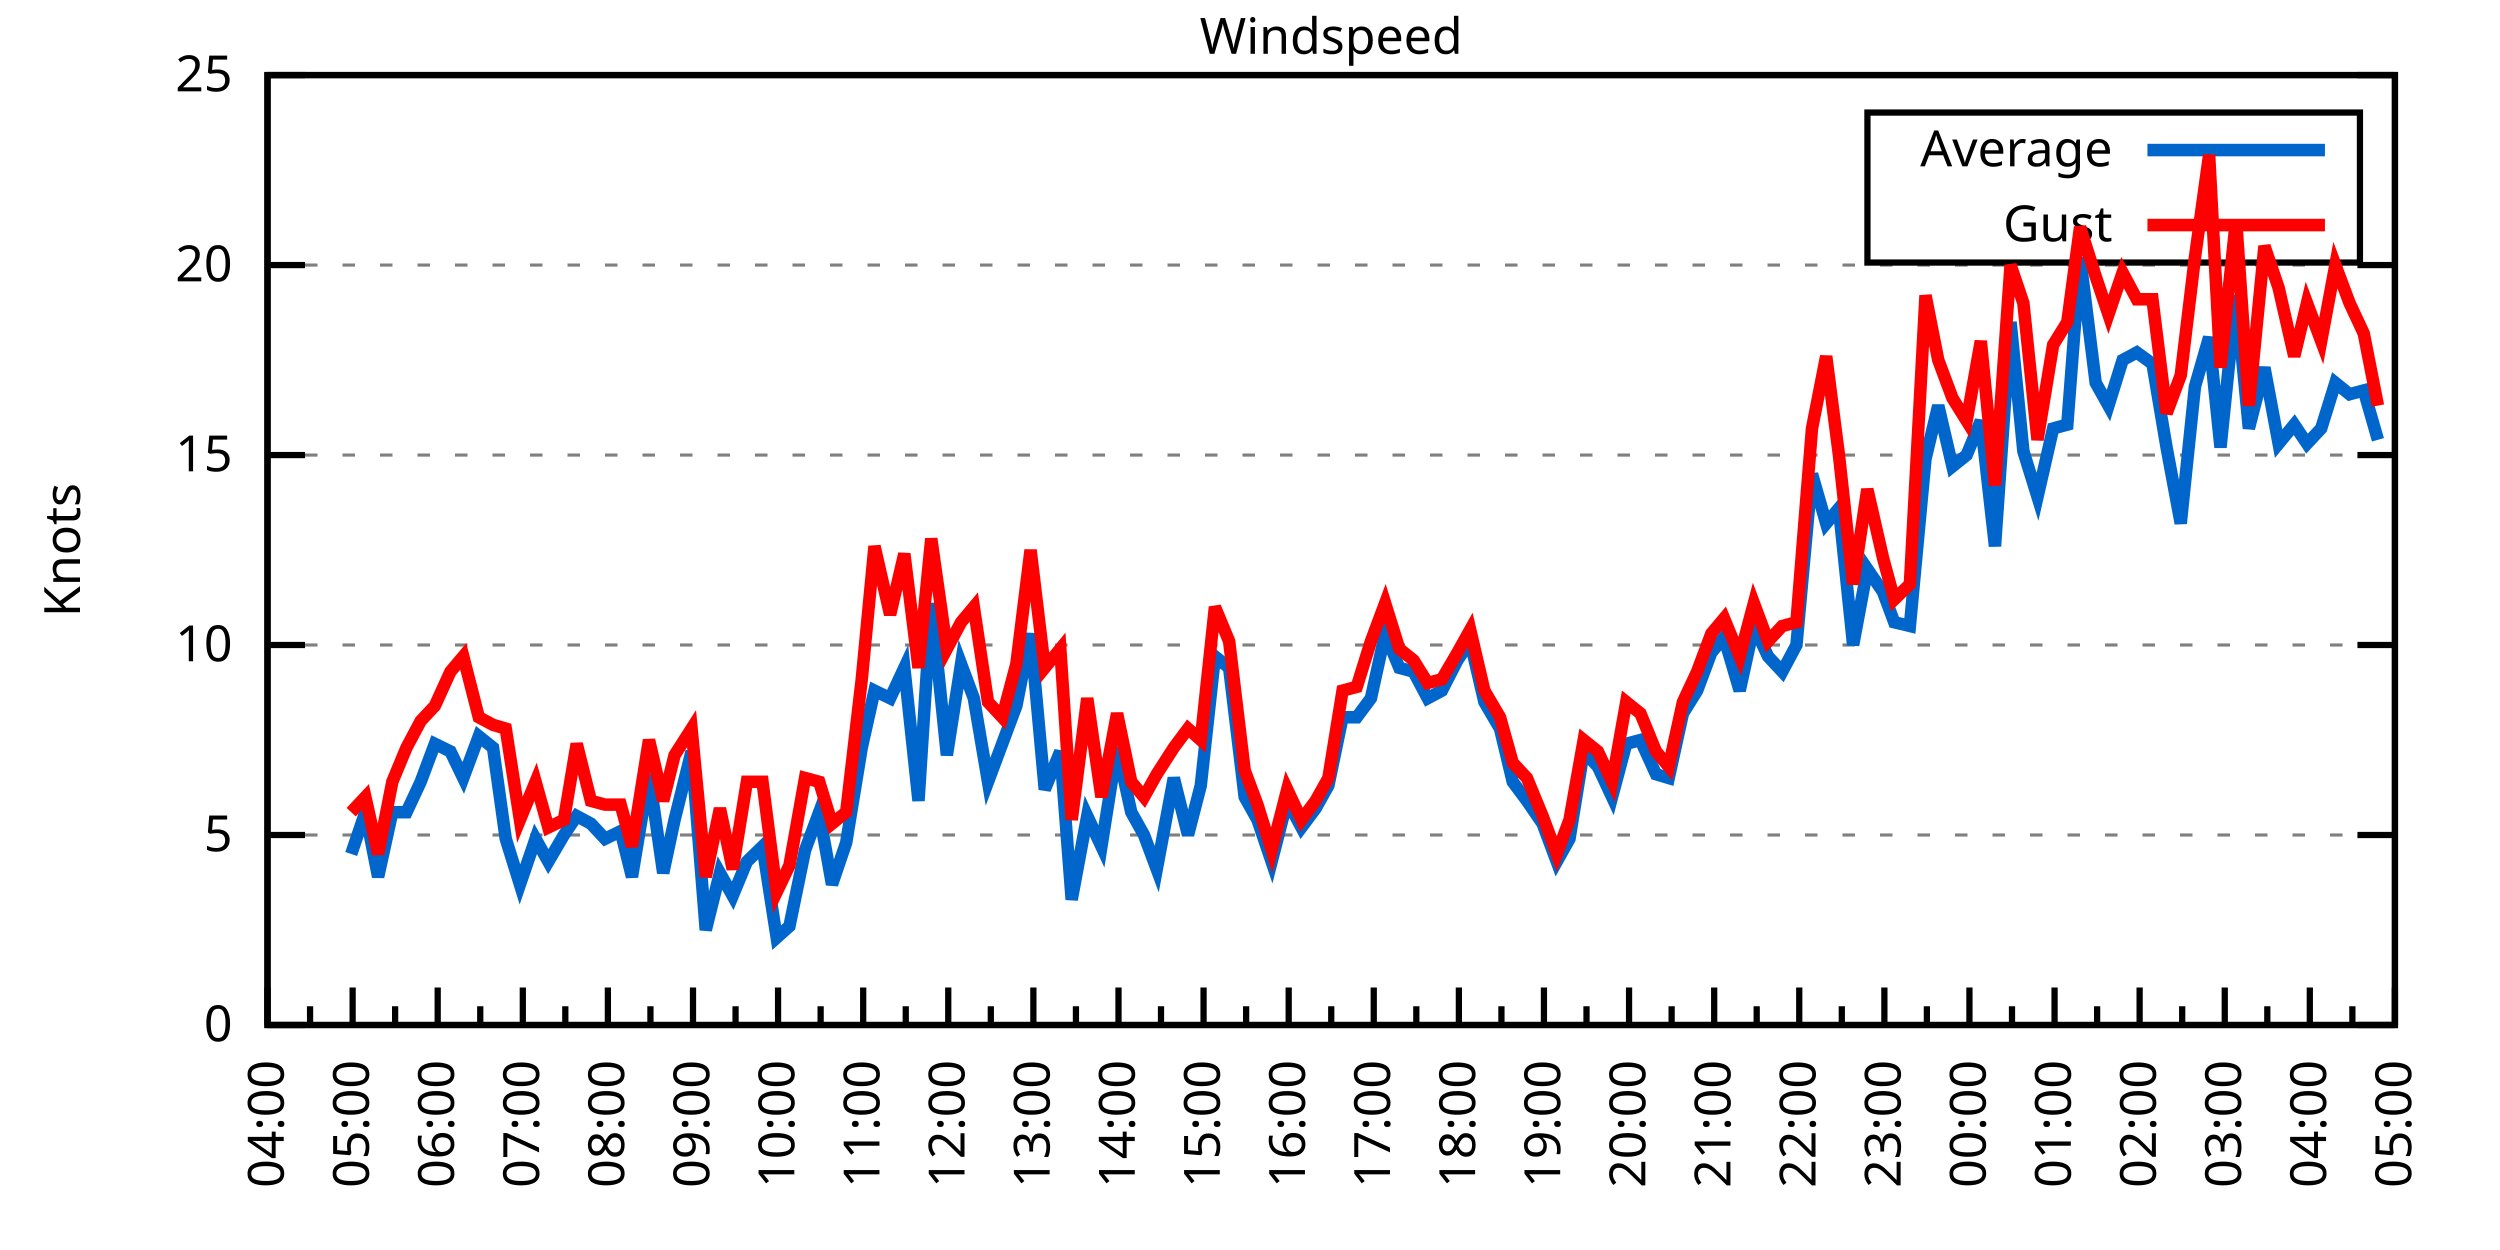
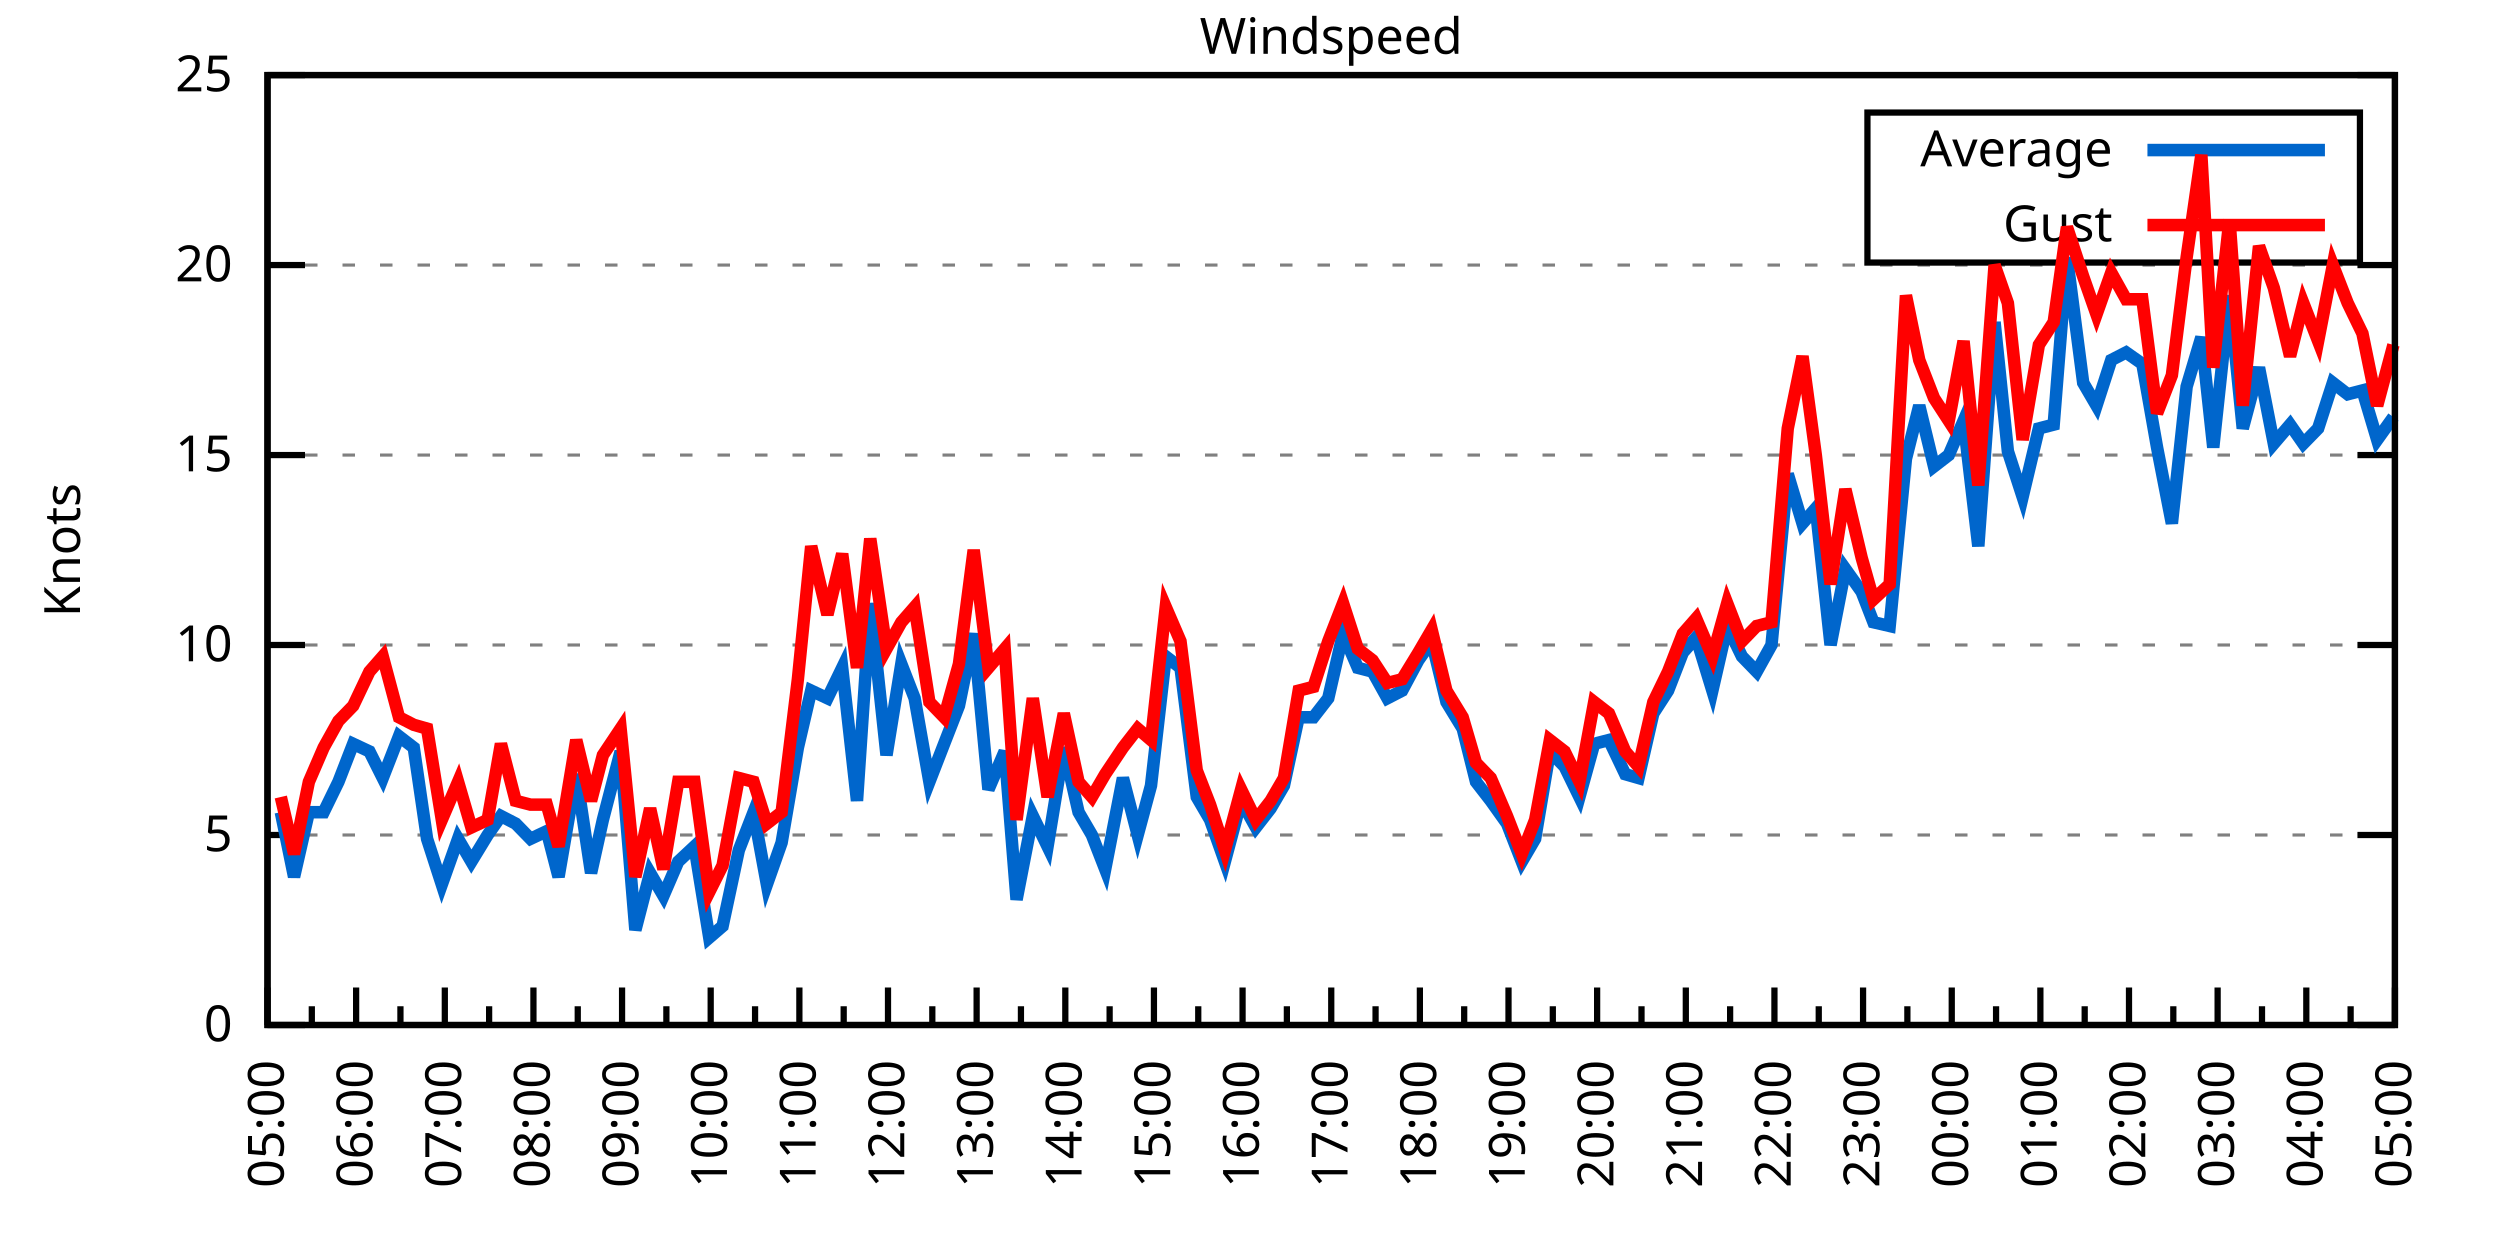
<svg xmlns="http://www.w3.org/2000/svg" xmlns:xlink="http://www.w3.org/1999/xlink" width="400" height="200" viewBox="0 0 400 200">
  <g id="gnuplot_canvas">
    <rect x="0" y="0" width="400" height="200" fill="none" />
    <defs>
      <circle id="gpDot" r="0.5" stroke-width="0.5" stroke="currentColor" />
      <path id="gpPt0" stroke-width="0.333" stroke="currentColor" d="M-1,0 h2 M0,-1 v2" />
      <path id="gpPt1" stroke-width="0.333" stroke="currentColor" d="M-1,-1 L1,1 M1,-1 L-1,1" />
      <path id="gpPt2" stroke-width="0.333" stroke="currentColor" d="M-1,0 L1,0 M0,-1 L0,1 M-1,-1 L1,1 M-1,1 L1,-1" />
      <rect id="gpPt3" stroke-width="0.333" stroke="currentColor" x="-1" y="-1" width="2" height="2" />
      <rect id="gpPt4" stroke-width="0.333" stroke="currentColor" fill="currentColor" x="-1" y="-1" width="2" height="2" />
      <circle id="gpPt5" stroke-width="0.333" stroke="currentColor" cx="0" cy="0" r="1" />
      <use xlink:href="#gpPt5" id="gpPt6" fill="currentColor" stroke="none" />
      <path id="gpPt7" stroke-width="0.333" stroke="currentColor" d="M0,-1.33 L-1.33,0.67 L1.33,0.67 z" />
      <use xlink:href="#gpPt7" id="gpPt8" fill="currentColor" stroke="none" />
      <use xlink:href="#gpPt7" id="gpPt9" stroke="currentColor" transform="rotate(180)" />
      <use xlink:href="#gpPt9" id="gpPt10" fill="currentColor" stroke="none" />
      <use xlink:href="#gpPt3" id="gpPt11" stroke="currentColor" transform="rotate(45)" />
      <use xlink:href="#gpPt11" id="gpPt12" fill="currentColor" stroke="none" />
      <path id="gpPt13" stroke-width="0.333" stroke="currentColor" d="M0,1.330 L1.265,0.411 L0.782,-1.067 L-0.782,-1.076 L-1.265,0.411 z" />
      <use xlink:href="#gpPt13" id="gpPt14" fill="currentColor" stroke="none" />
      <filter id="textbox" filterUnits="objectBoundingBox" x="0" y="0" height="1" width="1">
        <feFlood flood-color="white" flood-opacity="1" result="bgnd" />
        <feComposite in="SourceGraphic" in2="bgnd" operator="atop" />
      </filter>
      <filter id="greybox" filterUnits="objectBoundingBox" x="0" y="0" height="1" width="1">
        <feFlood flood-color="lightgrey" flood-opacity="1" result="grey" />
        <feComposite in="SourceGraphic" in2="grey" operator="atop" />
      </filter>
    </defs>
    <g fill="none" color="white" stroke="currentColor" stroke-width="1.00" stroke-linecap="butt" stroke-linejoin="miter">
</g>
    <g fill="none" color="black" stroke="currentColor" stroke-width="1.00" stroke-linecap="butt" stroke-linejoin="miter">
      <g stroke="none" shape-rendering="crispEdges">
        <polygon fill="rgb(255, 255, 255)" points="42.80,164.00 383.18,164.00 383.18,12.02 42.80,12.02 " />
      </g>
    </g>
    <g fill="none" color="black" stroke="currentColor" stroke-width="1.00" stroke-linecap="butt" stroke-linejoin="miter">
</g>
    <g fill="none" color="black" stroke="black" stroke-width="0.50" stroke-linecap="butt" stroke-linejoin="miter">
</g>
    <g fill="none" color="gray" stroke="currentColor" stroke-width="0.50" stroke-linecap="butt" stroke-linejoin="miter">
      <path stroke="gray" stroke-dasharray="2,4" class="gridline" d="M42.80,164.00 L383.19,164.00  " />
    </g>
    <g fill="none" color="gray" stroke="gray" stroke-width="1.00" stroke-linecap="butt" stroke-linejoin="miter">
</g>
    <g fill="none" color="black" stroke="currentColor" stroke-width="1.00" stroke-linecap="butt" stroke-linejoin="miter">
      <path stroke="black" d="M42.80,164.00 L48.80,164.00 M383.19,164.00 L377.19,164.00  " />
      <g transform="translate(37.20,166.60)" stroke="none" fill="black" font-family="Sans" font-size="8.00" text-anchor="end">
        <text>
          <tspan font-family="Sans"> 0</tspan>
        </text>
      </g>
    </g>
    <g fill="none" color="black" stroke="currentColor" stroke-width="1.00" stroke-linecap="butt" stroke-linejoin="miter">
</g>
    <g fill="none" color="black" stroke="black" stroke-width="0.50" stroke-linecap="butt" stroke-linejoin="miter">
</g>
    <g fill="none" color="gray" stroke="currentColor" stroke-width="0.50" stroke-linecap="butt" stroke-linejoin="miter">
      <path stroke="gray" stroke-dasharray="2,4" class="gridline" d="M42.80,133.60 L383.19,133.60  " />
    </g>
    <g fill="none" color="gray" stroke="gray" stroke-width="1.00" stroke-linecap="butt" stroke-linejoin="miter">
</g>
    <g fill="none" color="black" stroke="currentColor" stroke-width="1.00" stroke-linecap="butt" stroke-linejoin="miter">
      <path stroke="black" d="M42.80,133.60 L48.80,133.60 M383.19,133.60 L377.19,133.60  " />
      <g transform="translate(37.20,136.20)" stroke="none" fill="black" font-family="Sans" font-size="8.00" text-anchor="end">
        <text>
          <tspan font-family="Sans"> 5</tspan>
        </text>
      </g>
    </g>
    <g fill="none" color="black" stroke="currentColor" stroke-width="1.00" stroke-linecap="butt" stroke-linejoin="miter">
</g>
    <g fill="none" color="black" stroke="black" stroke-width="0.50" stroke-linecap="butt" stroke-linejoin="miter">
</g>
    <g fill="none" color="gray" stroke="currentColor" stroke-width="0.50" stroke-linecap="butt" stroke-linejoin="miter">
      <path stroke="gray" stroke-dasharray="2,4" class="gridline" d="M42.80,103.20 L383.19,103.20  " />
    </g>
    <g fill="none" color="gray" stroke="gray" stroke-width="1.00" stroke-linecap="butt" stroke-linejoin="miter">
</g>
    <g fill="none" color="black" stroke="currentColor" stroke-width="1.00" stroke-linecap="butt" stroke-linejoin="miter">
      <path stroke="black" d="M42.80,103.20 L48.80,103.20 M383.19,103.20 L377.19,103.20  " />
      <g transform="translate(37.20,105.80)" stroke="none" fill="black" font-family="Sans" font-size="8.00" text-anchor="end">
        <text>
          <tspan font-family="Sans"> 10</tspan>
        </text>
      </g>
    </g>
    <g fill="none" color="black" stroke="currentColor" stroke-width="1.00" stroke-linecap="butt" stroke-linejoin="miter">
</g>
    <g fill="none" color="black" stroke="black" stroke-width="0.50" stroke-linecap="butt" stroke-linejoin="miter">
</g>
    <g fill="none" color="gray" stroke="currentColor" stroke-width="0.50" stroke-linecap="butt" stroke-linejoin="miter">
      <path stroke="gray" stroke-dasharray="2,4" class="gridline" d="M42.80,72.81 L383.19,72.81  " />
    </g>
    <g fill="none" color="gray" stroke="gray" stroke-width="1.00" stroke-linecap="butt" stroke-linejoin="miter">
</g>
    <g fill="none" color="black" stroke="currentColor" stroke-width="1.00" stroke-linecap="butt" stroke-linejoin="miter">
      <path stroke="black" d="M42.80,72.81 L48.80,72.81 M383.19,72.81 L377.19,72.81  " />
      <g transform="translate(37.20,75.41)" stroke="none" fill="black" font-family="Sans" font-size="8.00" text-anchor="end">
        <text>
          <tspan font-family="Sans"> 15</tspan>
        </text>
      </g>
    </g>
    <g fill="none" color="black" stroke="currentColor" stroke-width="1.00" stroke-linecap="butt" stroke-linejoin="miter">
</g>
    <g fill="none" color="black" stroke="black" stroke-width="0.50" stroke-linecap="butt" stroke-linejoin="miter">
</g>
    <g fill="none" color="gray" stroke="currentColor" stroke-width="0.50" stroke-linecap="butt" stroke-linejoin="miter">
      <path stroke="gray" stroke-dasharray="2,4" class="gridline" d="M42.80,42.41 L383.19,42.41  " />
    </g>
    <g fill="none" color="gray" stroke="gray" stroke-width="1.00" stroke-linecap="butt" stroke-linejoin="miter">
</g>
    <g fill="none" color="black" stroke="currentColor" stroke-width="1.00" stroke-linecap="butt" stroke-linejoin="miter">
      <path stroke="black" d="M42.80,42.41 L48.80,42.41 M383.19,42.41 L377.19,42.41  " />
      <g transform="translate(37.20,45.01)" stroke="none" fill="black" font-family="Sans" font-size="8.00" text-anchor="end">
        <text>
          <tspan font-family="Sans"> 20</tspan>
        </text>
      </g>
    </g>
    <g fill="none" color="black" stroke="currentColor" stroke-width="1.00" stroke-linecap="butt" stroke-linejoin="miter">
</g>
    <g fill="none" color="black" stroke="black" stroke-width="0.50" stroke-linecap="butt" stroke-linejoin="miter">
</g>
    <g fill="none" color="gray" stroke="currentColor" stroke-width="0.50" stroke-linecap="butt" stroke-linejoin="miter">
      <path stroke="gray" stroke-dasharray="2,4" class="gridline" d="M42.80,12.01 L383.19,12.01  " />
    </g>
    <g fill="none" color="gray" stroke="gray" stroke-width="1.00" stroke-linecap="butt" stroke-linejoin="miter">
</g>
    <g fill="none" color="black" stroke="currentColor" stroke-width="1.00" stroke-linecap="butt" stroke-linejoin="miter">
      <path stroke="black" d="M42.80,12.01 L48.80,12.01 M383.19,12.01 L377.19,12.01  " />
      <g transform="translate(37.20,14.61)" stroke="none" fill="black" font-family="Sans" font-size="8.00" text-anchor="end">
        <text>
          <tspan font-family="Sans"> 25</tspan>
        </text>
      </g>
    </g>
    <g fill="none" color="black" stroke="currentColor" stroke-width="1.00" stroke-linecap="butt" stroke-linejoin="miter">
      <path stroke="black" d="M42.80,164.00 L42.80,158.00  " />
      <g transform="translate(45.40,169.60) rotate(270)" stroke="none" fill="black" font-family="Sans" font-size="8.00" text-anchor="end">
        <text>
+           <tspan font-family="Sans">05:00</tspan>
+         </text>
+       </g>
+     </g>
+     <g fill="none" color="black" stroke="currentColor" stroke-width="1.00" stroke-linecap="butt" stroke-linejoin="miter">
+       <path stroke="black" d="M49.89,164.00 L49.89,161.00 M56.98,164.00 L56.98,158.00  " />
+       <g transform="translate(59.58,169.60) rotate(270)" stroke="none" fill="black" font-family="Sans" font-size="8.00" text-anchor="end">
+         <text>
+           <tspan font-family="Sans">06:00</tspan>
+         </text>
+       </g>
+     </g>
+     <g fill="none" color="black" stroke="currentColor" stroke-width="1.00" stroke-linecap="butt" stroke-linejoin="miter">
+       <path stroke="black" d="M64.07,164.00 L64.07,161.00 M71.17,164.00 L71.17,158.00  " />
+       <g transform="translate(73.77,169.60) rotate(270)" stroke="none" fill="black" font-family="Sans" font-size="8.00" text-anchor="end">
+         <text>
+           <tspan font-family="Sans">07:00</tspan>
+         </text>
+       </g>
+     </g>
+     <g fill="none" color="black" stroke="currentColor" stroke-width="1.00" stroke-linecap="butt" stroke-linejoin="miter">
+       <path stroke="black" d="M78.26,164.00 L78.26,161.00 M85.35,164.00 L85.35,158.00  " />
+       <g transform="translate(87.95,169.60) rotate(270)" stroke="none" fill="black" font-family="Sans" font-size="8.00" text-anchor="end">
+         <text>
+           <tspan font-family="Sans">08:00</tspan>
+         </text>
+       </g>
+     </g>
+     <g fill="none" color="black" stroke="currentColor" stroke-width="1.00" stroke-linecap="butt" stroke-linejoin="miter">
+       <path stroke="black" d="M92.44,164.00 L92.44,161.00 M99.53,164.00 L99.53,158.00  " />
+       <g transform="translate(102.13,169.60) rotate(270)" stroke="none" fill="black" font-family="Sans" font-size="8.00" text-anchor="end">
+         <text>
+           <tspan font-family="Sans">09:00</tspan>
+         </text>
+       </g>
+     </g>
+     <g fill="none" color="black" stroke="currentColor" stroke-width="1.00" stroke-linecap="butt" stroke-linejoin="miter">
+       <path stroke="black" d="M106.62,164.00 L106.62,161.00 M113.71,164.00 L113.71,158.00  " />
+       <g transform="translate(116.31,169.60) rotate(270)" stroke="none" fill="black" font-family="Sans" font-size="8.00" text-anchor="end">
+         <text>
+           <tspan font-family="Sans">10:00</tspan>
+         </text>
+       </g>
+     </g>
+     <g fill="none" color="black" stroke="currentColor" stroke-width="1.00" stroke-linecap="butt" stroke-linejoin="miter">
+       <path stroke="black" d="M120.81,164.00 L120.81,161.00 M127.90,164.00 L127.90,158.00  " />
+       <g transform="translate(130.50,169.60) rotate(270)" stroke="none" fill="black" font-family="Sans" font-size="8.00" text-anchor="end">
+         <text>
+           <tspan font-family="Sans">11:00</tspan>
+         </text>
+       </g>
+     </g>
+     <g fill="none" color="black" stroke="currentColor" stroke-width="1.00" stroke-linecap="butt" stroke-linejoin="miter">
+       <path stroke="black" d="M134.99,164.00 L134.99,161.00 M142.08,164.00 L142.08,158.00  " />
+       <g transform="translate(144.68,169.60) rotate(270)" stroke="none" fill="black" font-family="Sans" font-size="8.00" text-anchor="end">
+         <text>
+           <tspan font-family="Sans">12:00</tspan>
+         </text>
+       </g>
+     </g>
+     <g fill="none" color="black" stroke="currentColor" stroke-width="1.00" stroke-linecap="butt" stroke-linejoin="miter">
+       <path stroke="black" d="M149.17,164.00 L149.17,161.00 M156.26,164.00 L156.26,158.00  " />
+       <g transform="translate(158.86,169.60) rotate(270)" stroke="none" fill="black" font-family="Sans" font-size="8.00" text-anchor="end">
+         <text>
+           <tspan font-family="Sans">13:00</tspan>
+         </text>
+       </g>
+     </g>
+     <g fill="none" color="black" stroke="currentColor" stroke-width="1.00" stroke-linecap="butt" stroke-linejoin="miter">
+       <path stroke="black" d="M163.35,164.00 L163.35,161.00 M170.45,164.00 L170.45,158.00  " />
+       <g transform="translate(173.05,169.60) rotate(270)" stroke="none" fill="black" font-family="Sans" font-size="8.00" text-anchor="end">
+         <text>
+           <tspan font-family="Sans">14:00</tspan>
+         </text>
+       </g>
+     </g>
+     <g fill="none" color="black" stroke="currentColor" stroke-width="1.00" stroke-linecap="butt" stroke-linejoin="miter">
+       <path stroke="black" d="M177.54,164.00 L177.54,161.00 M184.63,164.00 L184.63,158.00  " />
+       <g transform="translate(187.23,169.60) rotate(270)" stroke="none" fill="black" font-family="Sans" font-size="8.00" text-anchor="end">
+         <text>
+           <tspan font-family="Sans">15:00</tspan>
+         </text>
+       </g>
+     </g>
+     <g fill="none" color="black" stroke="currentColor" stroke-width="1.00" stroke-linecap="butt" stroke-linejoin="miter">
+       <path stroke="black" d="M191.72,164.00 L191.72,161.00 M198.81,164.00 L198.81,158.00  " />
+       <g transform="translate(201.41,169.60) rotate(270)" stroke="none" fill="black" font-family="Sans" font-size="8.00" text-anchor="end">
+         <text>
+           <tspan font-family="Sans">16:00</tspan>
+         </text>
+       </g>
+     </g>
+     <g fill="none" color="black" stroke="currentColor" stroke-width="1.00" stroke-linecap="butt" stroke-linejoin="miter">
+       <path stroke="black" d="M205.90,164.00 L205.90,161.00 M213.00,164.00 L213.00,158.00  " />
+       <g transform="translate(215.60,169.60) rotate(270)" stroke="none" fill="black" font-family="Sans" font-size="8.00" text-anchor="end">
+         <text>
+           <tspan font-family="Sans">17:00</tspan>
+         </text>
+       </g>
+     </g>
+     <g fill="none" color="black" stroke="currentColor" stroke-width="1.00" stroke-linecap="butt" stroke-linejoin="miter">
+       <path stroke="black" d="M220.09,164.00 L220.09,161.00 M227.18,164.00 L227.18,158.00  " />
+       <g transform="translate(229.78,169.60) rotate(270)" stroke="none" fill="black" font-family="Sans" font-size="8.00" text-anchor="end">
+         <text>
+           <tspan font-family="Sans">18:00</tspan>
+         </text>
+       </g>
+     </g>
+     <g fill="none" color="black" stroke="currentColor" stroke-width="1.00" stroke-linecap="butt" stroke-linejoin="miter">
+       <path stroke="black" d="M234.27,164.00 L234.27,161.00 M241.36,164.00 L241.36,158.00  " />
+       <g transform="translate(243.96,169.60) rotate(270)" stroke="none" fill="black" font-family="Sans" font-size="8.00" text-anchor="end">
+         <text>
+           <tspan font-family="Sans">19:00</tspan>
+         </text>
+       </g>
+     </g>
+     <g fill="none" color="black" stroke="currentColor" stroke-width="1.00" stroke-linecap="butt" stroke-linejoin="miter">
+       <path stroke="black" d="M248.45,164.00 L248.45,161.00 M255.54,164.00 L255.54,158.00  " />
+       <g transform="translate(258.14,169.60) rotate(270)" stroke="none" fill="black" font-family="Sans" font-size="8.00" text-anchor="end">
+         <text>
+           <tspan font-family="Sans">20:00</tspan>
+         </text>
+       </g>
+     </g>
+     <g fill="none" color="black" stroke="currentColor" stroke-width="1.00" stroke-linecap="butt" stroke-linejoin="miter">
+       <path stroke="black" d="M262.64,164.00 L262.64,161.00 M269.73,164.00 L269.73,158.00  " />
+       <g transform="translate(272.33,169.60) rotate(270)" stroke="none" fill="black" font-family="Sans" font-size="8.00" text-anchor="end">
+         <text>
+           <tspan font-family="Sans">21:00</tspan>
+         </text>
+       </g>
+     </g>
+     <g fill="none" color="black" stroke="currentColor" stroke-width="1.00" stroke-linecap="butt" stroke-linejoin="miter">
+       <path stroke="black" d="M276.82,164.00 L276.82,161.00 M283.91,164.00 L283.91,158.00  " />
+       <g transform="translate(286.51,169.60) rotate(270)" stroke="none" fill="black" font-family="Sans" font-size="8.00" text-anchor="end">
+         <text>
+           <tspan font-family="Sans">22:00</tspan>
+         </text>
+       </g>
+     </g>
+     <g fill="none" color="black" stroke="currentColor" stroke-width="1.00" stroke-linecap="butt" stroke-linejoin="miter">
+       <path stroke="black" d="M291.00,164.00 L291.00,161.00 M298.09,164.00 L298.09,158.00  " />
+       <g transform="translate(300.69,169.60) rotate(270)" stroke="none" fill="black" font-family="Sans" font-size="8.00" text-anchor="end">
+         <text>
+           <tspan font-family="Sans">23:00</tspan>
+         </text>
+       </g>
+     </g>
+     <g fill="none" color="black" stroke="currentColor" stroke-width="1.00" stroke-linecap="butt" stroke-linejoin="miter">
+       <path stroke="black" d="M305.18,164.00 L305.18,161.00 M312.28,164.00 L312.28,158.00  " />
+       <g transform="translate(314.88,169.60) rotate(270)" stroke="none" fill="black" font-family="Sans" font-size="8.00" text-anchor="end">
+         <text>
+           <tspan font-family="Sans">00:00</tspan>
+         </text>
+       </g>
+     </g>
+     <g fill="none" color="black" stroke="currentColor" stroke-width="1.00" stroke-linecap="butt" stroke-linejoin="miter">
+       <path stroke="black" d="M319.37,164.00 L319.37,161.00 M326.46,164.00 L326.46,158.00  " />
+       <g transform="translate(329.06,169.60) rotate(270)" stroke="none" fill="black" font-family="Sans" font-size="8.00" text-anchor="end">
+         <text>
+           <tspan font-family="Sans">01:00</tspan>
+         </text>
+       </g>
+     </g>
+     <g fill="none" color="black" stroke="currentColor" stroke-width="1.00" stroke-linecap="butt" stroke-linejoin="miter">
+       <path stroke="black" d="M333.55,164.00 L333.55,161.00 M340.64,164.00 L340.64,158.00  " />
+       <g transform="translate(343.24,169.60) rotate(270)" stroke="none" fill="black" font-family="Sans" font-size="8.00" text-anchor="end">
+         <text>
+           <tspan font-family="Sans">02:00</tspan>
+         </text>
+       </g>
+     </g>
+     <g fill="none" color="black" stroke="currentColor" stroke-width="1.00" stroke-linecap="butt" stroke-linejoin="miter">
+       <path stroke="black" d="M347.73,164.00 L347.73,161.00 M354.82,164.00 L354.82,158.00  " />
+       <g transform="translate(357.42,169.60) rotate(270)" stroke="none" fill="black" font-family="Sans" font-size="8.00" text-anchor="end">
+         <text>
+           <tspan font-family="Sans">03:00</tspan>
+         </text>
+       </g>
+     </g>
+     <g fill="none" color="black" stroke="currentColor" stroke-width="1.00" stroke-linecap="butt" stroke-linejoin="miter">
+       <path stroke="black" d="M361.92,164.00 L361.92,161.00 M369.01,164.00 L369.01,158.00  " />
+       <g transform="translate(371.61,169.60) rotate(270)" stroke="none" fill="black" font-family="Sans" font-size="8.00" text-anchor="end">
+         <text>
          <tspan font-family="Sans">04:00</tspan>
        </text>
      </g>
    </g>
    <g fill="none" color="black" stroke="currentColor" stroke-width="1.00" stroke-linecap="butt" stroke-linejoin="miter">
-       <path stroke="black" d="M49.61,164.00 L49.61,161.00 M56.42,164.00 L56.42,158.00  " />
-       <g transform="translate(59.02,169.60) rotate(270)" stroke="none" fill="black" font-family="Sans" font-size="8.00" text-anchor="end">
-         <text>
-           <tspan font-family="Sans">05:00</tspan>
-         </text>
-       </g>
-     </g>
-     <g fill="none" color="black" stroke="currentColor" stroke-width="1.00" stroke-linecap="butt" stroke-linejoin="miter">
-       <path stroke="black" d="M63.22,164.00 L63.22,161.00 M70.03,164.00 L70.03,158.00  " />
-       <g transform="translate(72.63,169.60) rotate(270)" stroke="none" fill="black" font-family="Sans" font-size="8.00" text-anchor="end">
-         <text>
-           <tspan font-family="Sans">06:00</tspan>
-         </text>
-       </g>
-     </g>
-     <g fill="none" color="black" stroke="currentColor" stroke-width="1.00" stroke-linecap="butt" stroke-linejoin="miter">
-       <path stroke="black" d="M76.84,164.00 L76.84,161.00 M83.65,164.00 L83.65,158.00  " />
-       <g transform="translate(86.25,169.60) rotate(270)" stroke="none" fill="black" font-family="Sans" font-size="8.00" text-anchor="end">
-         <text>
-           <tspan font-family="Sans">07:00</tspan>
-         </text>
-       </g>
-     </g>
-     <g fill="none" color="black" stroke="currentColor" stroke-width="1.00" stroke-linecap="butt" stroke-linejoin="miter">
-       <path stroke="black" d="M90.45,164.00 L90.45,161.00 M97.26,164.00 L97.26,158.00  " />
-       <g transform="translate(99.86,169.60) rotate(270)" stroke="none" fill="black" font-family="Sans" font-size="8.00" text-anchor="end">
-         <text>
-           <tspan font-family="Sans">08:00</tspan>
-         </text>
-       </g>
-     </g>
-     <g fill="none" color="black" stroke="currentColor" stroke-width="1.00" stroke-linecap="butt" stroke-linejoin="miter">
-       <path stroke="black" d="M104.07,164.00 L104.07,161.00 M110.88,164.00 L110.88,158.00  " />
-       <g transform="translate(113.48,169.60) rotate(270)" stroke="none" fill="black" font-family="Sans" font-size="8.00" text-anchor="end">
-         <text>
-           <tspan font-family="Sans">09:00</tspan>
-         </text>
-       </g>
-     </g>
-     <g fill="none" color="black" stroke="currentColor" stroke-width="1.00" stroke-linecap="butt" stroke-linejoin="miter">
-       <path stroke="black" d="M117.69,164.00 L117.69,161.00 M124.49,164.00 L124.49,158.00  " />
-       <g transform="translate(127.09,169.60) rotate(270)" stroke="none" fill="black" font-family="Sans" font-size="8.00" text-anchor="end">
-         <text>
-           <tspan font-family="Sans">10:00</tspan>
-         </text>
-       </g>
-     </g>
-     <g fill="none" color="black" stroke="currentColor" stroke-width="1.00" stroke-linecap="butt" stroke-linejoin="miter">
-       <path stroke="black" d="M131.30,164.00 L131.30,161.00 M138.11,164.00 L138.11,158.00  " />
-       <g transform="translate(140.71,169.60) rotate(270)" stroke="none" fill="black" font-family="Sans" font-size="8.00" text-anchor="end">
-         <text>
-           <tspan font-family="Sans">11:00</tspan>
-         </text>
-       </g>
-     </g>
-     <g fill="none" color="black" stroke="currentColor" stroke-width="1.00" stroke-linecap="butt" stroke-linejoin="miter">
-       <path stroke="black" d="M144.92,164.00 L144.92,161.00 M151.72,164.00 L151.72,158.00  " />
-       <g transform="translate(154.32,169.60) rotate(270)" stroke="none" fill="black" font-family="Sans" font-size="8.00" text-anchor="end">
-         <text>
-           <tspan font-family="Sans">12:00</tspan>
-         </text>
-       </g>
-     </g>
-     <g fill="none" color="black" stroke="currentColor" stroke-width="1.00" stroke-linecap="butt" stroke-linejoin="miter">
-       <path stroke="black" d="M158.53,164.00 L158.53,161.00 M165.34,164.00 L165.34,158.00  " />
-       <g transform="translate(167.94,169.60) rotate(270)" stroke="none" fill="black" font-family="Sans" font-size="8.00" text-anchor="end">
-         <text>
-           <tspan font-family="Sans">13:00</tspan>
-         </text>
-       </g>
-     </g>
-     <g fill="none" color="black" stroke="currentColor" stroke-width="1.00" stroke-linecap="butt" stroke-linejoin="miter">
-       <path stroke="black" d="M172.15,164.00 L172.15,161.00 M178.96,164.00 L178.96,158.00  " />
-       <g transform="translate(181.56,169.60) rotate(270)" stroke="none" fill="black" font-family="Sans" font-size="8.00" text-anchor="end">
-         <text>
-           <tspan font-family="Sans">14:00</tspan>
-         </text>
-       </g>
-     </g>
-     <g fill="none" color="black" stroke="currentColor" stroke-width="1.00" stroke-linecap="butt" stroke-linejoin="miter">
-       <path stroke="black" d="M185.76,164.00 L185.76,161.00 M192.57,164.00 L192.57,158.00  " />
-       <g transform="translate(195.17,169.60) rotate(270)" stroke="none" fill="black" font-family="Sans" font-size="8.00" text-anchor="end">
-         <text>
-           <tspan font-family="Sans">15:00</tspan>
-         </text>
-       </g>
-     </g>
-     <g fill="none" color="black" stroke="currentColor" stroke-width="1.00" stroke-linecap="butt" stroke-linejoin="miter">
-       <path stroke="black" d="M199.38,164.00 L199.38,161.00 M206.19,164.00 L206.19,158.00  " />
-       <g transform="translate(208.79,169.60) rotate(270)" stroke="none" fill="black" font-family="Sans" font-size="8.00" text-anchor="end">
-         <text>
-           <tspan font-family="Sans">16:00</tspan>
-         </text>
-       </g>
-     </g>
-     <g fill="none" color="black" stroke="currentColor" stroke-width="1.00" stroke-linecap="butt" stroke-linejoin="miter">
-       <path stroke="black" d="M213.00,164.00 L213.00,161.00 M219.80,164.00 L219.80,158.00  " />
-       <g transform="translate(222.40,169.60) rotate(270)" stroke="none" fill="black" font-family="Sans" font-size="8.00" text-anchor="end">
-         <text>
-           <tspan font-family="Sans">17:00</tspan>
-         </text>
-       </g>
-     </g>
-     <g fill="none" color="black" stroke="currentColor" stroke-width="1.00" stroke-linecap="butt" stroke-linejoin="miter">
-       <path stroke="black" d="M226.61,164.00 L226.61,161.00 M233.42,164.00 L233.42,158.00  " />
-       <g transform="translate(236.02,169.60) rotate(270)" stroke="none" fill="black" font-family="Sans" font-size="8.00" text-anchor="end">
-         <text>
-           <tspan font-family="Sans">18:00</tspan>
-         </text>
-       </g>
-     </g>
-     <g fill="none" color="black" stroke="currentColor" stroke-width="1.00" stroke-linecap="butt" stroke-linejoin="miter">
-       <path stroke="black" d="M240.23,164.00 L240.23,161.00 M247.03,164.00 L247.03,158.00  " />
-       <g transform="translate(249.63,169.60) rotate(270)" stroke="none" fill="black" font-family="Sans" font-size="8.00" text-anchor="end">
-         <text>
-           <tspan font-family="Sans">19:00</tspan>
-         </text>
-       </g>
-     </g>
-     <g fill="none" color="black" stroke="currentColor" stroke-width="1.00" stroke-linecap="butt" stroke-linejoin="miter">
-       <path stroke="black" d="M253.84,164.00 L253.84,161.00 M260.65,164.00 L260.65,158.00  " />
-       <g transform="translate(263.25,169.60) rotate(270)" stroke="none" fill="black" font-family="Sans" font-size="8.00" text-anchor="end">
-         <text>
-           <tspan font-family="Sans">20:00</tspan>
-         </text>
-       </g>
-     </g>
-     <g fill="none" color="black" stroke="currentColor" stroke-width="1.00" stroke-linecap="butt" stroke-linejoin="miter">
-       <path stroke="black" d="M267.46,164.00 L267.46,161.00 M274.27,164.00 L274.27,158.00  " />
-       <g transform="translate(276.87,169.60) rotate(270)" stroke="none" fill="black" font-family="Sans" font-size="8.00" text-anchor="end">
-         <text>
-           <tspan font-family="Sans">21:00</tspan>
-         </text>
-       </g>
-     </g>
-     <g fill="none" color="black" stroke="currentColor" stroke-width="1.00" stroke-linecap="butt" stroke-linejoin="miter">
-       <path stroke="black" d="M281.07,164.00 L281.07,161.00 M287.88,164.00 L287.88,158.00  " />
-       <g transform="translate(290.48,169.60) rotate(270)" stroke="none" fill="black" font-family="Sans" font-size="8.00" text-anchor="end">
-         <text>
-           <tspan font-family="Sans">22:00</tspan>
-         </text>
-       </g>
-     </g>
-     <g fill="none" color="black" stroke="currentColor" stroke-width="1.00" stroke-linecap="butt" stroke-linejoin="miter">
-       <path stroke="black" d="M294.69,164.00 L294.69,161.00 M301.50,164.00 L301.50,158.00  " />
-       <g transform="translate(304.10,169.60) rotate(270)" stroke="none" fill="black" font-family="Sans" font-size="8.00" text-anchor="end">
-         <text>
-           <tspan font-family="Sans">23:00</tspan>
-         </text>
-       </g>
-     </g>
-     <g fill="none" color="black" stroke="currentColor" stroke-width="1.00" stroke-linecap="butt" stroke-linejoin="miter">
-       <path stroke="black" d="M308.30,164.00 L308.30,161.00 M315.11,164.00 L315.11,158.00  " />
-       <g transform="translate(317.71,169.60) rotate(270)" stroke="none" fill="black" font-family="Sans" font-size="8.00" text-anchor="end">
-         <text>
-           <tspan font-family="Sans">00:00</tspan>
-         </text>
-       </g>
-     </g>
-     <g fill="none" color="black" stroke="currentColor" stroke-width="1.00" stroke-linecap="butt" stroke-linejoin="miter">
-       <path stroke="black" d="M321.92,164.00 L321.92,161.00 M328.73,164.00 L328.73,158.00  " />
-       <g transform="translate(331.33,169.60) rotate(270)" stroke="none" fill="black" font-family="Sans" font-size="8.00" text-anchor="end">
-         <text>
-           <tspan font-family="Sans">01:00</tspan>
-         </text>
-       </g>
-     </g>
-     <g fill="none" color="black" stroke="currentColor" stroke-width="1.00" stroke-linecap="butt" stroke-linejoin="miter">
-       <path stroke="black" d="M335.54,164.00 L335.54,161.00 M342.34,164.00 L342.34,158.00  " />
-       <g transform="translate(344.94,169.60) rotate(270)" stroke="none" fill="black" font-family="Sans" font-size="8.00" text-anchor="end">
-         <text>
-           <tspan font-family="Sans">02:00</tspan>
-         </text>
-       </g>
-     </g>
-     <g fill="none" color="black" stroke="currentColor" stroke-width="1.00" stroke-linecap="butt" stroke-linejoin="miter">
-       <path stroke="black" d="M349.15,164.00 L349.15,161.00 M355.96,164.00 L355.96,158.00  " />
-       <g transform="translate(358.56,169.60) rotate(270)" stroke="none" fill="black" font-family="Sans" font-size="8.00" text-anchor="end">
-         <text>
-           <tspan font-family="Sans">03:00</tspan>
-         </text>
-       </g>
-     </g>
-     <g fill="none" color="black" stroke="currentColor" stroke-width="1.00" stroke-linecap="butt" stroke-linejoin="miter">
-       <path stroke="black" d="M362.77,164.00 L362.77,161.00 M369.57,164.00 L369.57,158.00  " />
-       <g transform="translate(372.17,169.60) rotate(270)" stroke="none" fill="black" font-family="Sans" font-size="8.00" text-anchor="end">
-         <text>
-           <tspan font-family="Sans">04:00</tspan>
-         </text>
-       </g>
-     </g>
-     <g fill="none" color="black" stroke="currentColor" stroke-width="1.00" stroke-linecap="butt" stroke-linejoin="miter">
-       <path stroke="black" d="M376.38,164.00 L376.38,161.00 M383.19,164.00 L383.19,158.00  " />
+       <path stroke="black" d="M376.10,164.00 L376.10,161.00 M383.19,164.00 L383.19,158.00  " />
      <g transform="translate(385.79,169.60) rotate(270)" stroke="none" fill="black" font-family="Sans" font-size="8.00" text-anchor="end">
        <text>
          <tspan font-family="Sans">05:00</tspan>
        </text>
      </g>
    </g>
    <g fill="none" color="black" stroke="currentColor" stroke-width="1.00" stroke-linecap="butt" stroke-linejoin="miter">
</g>
    <g fill="none" color="black" stroke="currentColor" stroke-width="1.00" stroke-linecap="butt" stroke-linejoin="miter">
      <path stroke="black" d="M42.80,12.01 L42.80,164.00 L383.19,164.00 L383.19,12.01 L42.80,12.01 Z  " />
    </g>
    <g fill="none" color="black" stroke="currentColor" stroke-width="1.00" stroke-linecap="butt" stroke-linejoin="miter">
      <g transform="translate(12.80,88.01) rotate(270)" stroke="none" fill="black" font-family="Sans" font-size="8.00" text-anchor="middle">
        <text>
          <tspan font-family="Sans">Knots</tspan>
        </text>
      </g>
    </g>
    <g fill="none" color="black" stroke="currentColor" stroke-width="1.00" stroke-linecap="butt" stroke-linejoin="miter">
</g>
    <g fill="none" color="black" stroke="currentColor" stroke-width="1.00" stroke-linecap="butt" stroke-linejoin="miter">
      <path stroke="black" d="M298.79,42.01 L298.79,18.01 L377.59,18.01 L377.59,42.01 L298.79,42.01 Z  " />
    </g>
    <g id="Windspeed_plot_1">
      <g fill="none" color="white" stroke="black" stroke-width="2.00" stroke-linecap="butt" stroke-linejoin="miter">
</g>
      <g fill="none" color="black" stroke="currentColor" stroke-width="2.00" stroke-linecap="butt" stroke-linejoin="miter">
        <g transform="translate(337.99,26.61)" stroke="none" fill="black" font-family="Sans" font-size="8.00" text-anchor="end">
          <text>
            <tspan font-family="Sans">Average</tspan>
          </text>
        </g>
      </g>
      <g fill="none" color="black" stroke="currentColor" stroke-width="2.00" stroke-linecap="butt" stroke-linejoin="miter">
-         <path stroke="rgb(  0, 102, 204)" d="M343.59,24.01 L371.99,24.01 M56.19,136.64 L58.46,129.95 L60.50,140.29 L62.77,129.95 L65.04,129.95 L67.31,125.09   L69.58,119.01 L72.07,120.23 L74.12,124.48 L76.61,117.80 L78.88,119.62 L80.92,134.21 L83.19,141.51 L85.69,134.21   L87.73,137.86 L90.23,133.60 L92.27,130.56 L94.54,131.78 L96.81,134.21 L99.30,132.99 L101.12,140.29 L103.84,123.87   L106.11,139.68 L107.93,131.17 L110.65,120.23 L112.92,148.80 L115.19,139.68 L117.23,143.33 L119.50,137.86 L122.00,135.43   L124.27,150.02 L126.31,148.19 L128.81,136.03 L131.07,129.95 L133.12,141.51 L135.39,134.82 L137.88,119.62 L139.92,110.50   L142.42,111.72 L144.69,106.85 L146.96,128.13 L149.00,96.52 L151.50,120.83 L153.77,106.24 L155.81,111.72 L158.08,125.09   L160.35,119.01 L162.62,112.93 L164.89,101.38 L167.16,126.31 L169.65,120.23 L171.47,143.94 L173.96,130.56 L176.23,135.43   L178.73,119.62 L181.00,129.95 L183.04,133.60 L185.08,139.07 L187.81,124.48 L190.08,133.60 L192.12,125.70 L194.39,105.03   L196.66,106.85 L199.15,127.52 L201.19,131.17 L203.46,137.86 L205.96,128.13 L208.23,132.39 L210.50,129.35 L212.54,125.70   L214.81,114.76 L217.08,114.76 L219.35,111.72 L221.62,101.38 L223.89,106.85 L226.16,107.46 L228.43,111.72 L230.70,110.50   L233.19,105.64 L235.23,102.60 L237.50,112.32 L240.00,116.58 L242.04,125.09 L244.31,128.13 L246.81,131.78 L249.08,137.86   L251.12,134.21 L253.39,120.23 L255.66,122.66 L257.93,127.52 L260.20,119.01 L262.47,118.40 L264.96,123.87 L267.00,124.48   L269.27,114.15 L271.54,110.50 L273.81,104.42 L275.85,101.99 L278.35,110.50 L280.62,100.16 L282.89,105.03 L285.16,107.46   L287.43,103.20 L289.92,75.85 L292.19,83.75 L294.23,81.32 L296.50,103.20 L298.77,91.04 L301.27,94.69 L303.08,99.56   L305.58,100.16 L308.08,73.41 L310.12,64.90 L312.39,74.63 L314.66,72.81 L316.93,67.33 L319.20,87.40 L321.69,51.53   L323.74,72.20 L326.00,79.49 L328.50,68.55 L330.77,67.94 L332.81,41.19 L335.31,61.25 L337.35,64.90 L339.62,57.61   L341.89,56.39 L344.39,58.21 L346.65,71.59 L348.92,83.75 L351.19,61.86 L353.46,53.96 L355.28,71.59 L357.77,47.27   L359.82,68.55 L362.31,58.82 L364.58,70.98 L367.08,67.94 L369.12,70.98 L371.39,68.55 L373.66,61.25 L375.93,63.08   L378.20,62.47 L380.47,70.37  " />
+         <path stroke="rgb(  0, 102, 204)" d="M343.59,24.01 L371.99,24.01 M44.93,129.95 L47.05,140.29 L49.42,129.95 L51.78,129.95 L54.15,125.09 L56.51,119.01   L59.11,120.23 L61.24,124.48 L63.84,117.80 L66.20,119.62 L68.33,134.21 L70.69,141.51 L73.29,134.21 L75.42,137.86   L78.02,133.60 L80.15,130.56 L82.51,131.78 L84.88,134.21 L87.48,132.99 L89.37,140.29 L92.20,123.87 L94.57,139.68   L96.46,131.17 L99.30,120.23 L101.66,148.80 L104.02,139.68 L106.15,143.33 L108.51,137.86 L111.11,135.43 L113.48,150.02   L115.61,148.19 L118.21,136.03 L120.57,129.95 L122.70,141.51 L125.06,134.82 L127.66,119.62 L129.79,110.50 L132.39,111.72   L134.75,106.85 L137.12,128.13 L139.24,96.52 L141.84,120.83 L144.21,106.24 L146.34,111.72 L148.70,125.09 L151.06,119.01   L153.43,112.93 L155.79,101.38 L158.15,126.31 L160.75,120.23 L162.65,143.94 L165.25,130.56 L167.61,135.43 L170.21,119.62   L172.57,129.95 L174.70,133.60 L176.83,139.07 L179.67,124.48 L182.03,133.60 L184.16,125.70 L186.52,105.03 L188.88,106.85   L191.48,127.52 L193.61,131.17 L195.98,137.86 L198.58,128.13 L200.94,132.39 L203.30,129.35 L205.43,125.70 L207.79,114.76   L210.16,114.76 L212.52,111.72 L214.89,101.38 L217.25,106.85 L219.61,107.46 L221.98,111.72 L224.34,110.50 L226.94,105.64   L229.07,102.60 L231.43,112.32 L234.03,116.58 L236.16,125.09 L238.52,128.13 L241.12,131.78 L243.49,137.86 L245.62,134.21   L247.98,120.23 L250.34,122.66 L252.71,127.52 L255.07,119.01 L257.43,118.40 L260.04,123.87 L262.16,124.48 L264.53,114.15   L266.89,110.50 L269.25,104.42 L271.38,101.99 L273.98,110.50 L276.35,100.16 L278.71,105.03 L281.07,107.46 L283.44,103.20   L286.04,75.85 L288.40,83.75 L290.53,81.32 L292.89,103.20 L295.26,91.04 L297.86,94.69 L299.75,99.56 L302.35,100.16   L304.95,73.41 L307.08,64.90 L309.44,74.63 L311.80,72.81 L314.17,67.33 L316.53,87.40 L319.13,51.53 L321.26,72.20   L323.62,79.49 L326.22,68.55 L328.59,67.94 L330.71,41.19 L333.31,61.25 L335.44,64.90 L337.80,57.61 L340.17,56.39   L342.77,58.21 L345.13,71.59 L347.50,83.75 L349.86,61.86 L352.22,53.96 L354.12,71.59 L356.72,47.27 L358.84,68.55   L361.44,58.82 L363.81,70.98 L366.41,67.94 L368.53,70.98 L370.90,68.55 L373.26,61.25 L375.63,63.08 L377.99,62.47   L380.35,70.37 L382.95,66.73  " />
      </g>
    </g>
    <g id="Windspeed_plot_2">
      <g fill="none" color="black" stroke="currentColor" stroke-width="2.00" stroke-linecap="butt" stroke-linejoin="miter">
        <g transform="translate(337.99,38.61)" stroke="none" fill="black" font-family="Sans" font-size="8.00" text-anchor="end">
          <text>
            <tspan font-family="Sans">Gust</tspan>
          </text>
        </g>
      </g>
      <g fill="none" color="black" stroke="currentColor" stroke-width="2.00" stroke-linecap="butt" stroke-linejoin="miter">
-         <path stroke="rgb(255,   0,   0)" d="M343.59,36.01 L371.99,36.01 M56.19,129.95 L58.46,127.52 L60.50,136.64 L62.77,125.09 L65.04,119.62 L67.31,115.36   L69.58,112.93 L72.07,107.46 L74.12,105.03 L76.61,114.76 L78.88,115.97 L80.92,116.58 L83.19,131.17 L85.69,125.09   L87.73,132.39 L90.23,131.17 L92.27,119.01 L94.54,128.13 L96.81,128.74 L99.30,128.74 L101.12,135.43 L103.84,118.40   L106.11,128.13 L107.93,120.83 L110.65,116.58 L112.92,140.29 L115.19,129.35 L117.23,139.07 L119.50,125.09 L122.00,125.09   L124.27,142.72 L126.31,138.47 L128.81,124.48 L131.07,125.09 L133.12,131.78 L135.39,129.95 L137.88,108.68 L139.92,87.40   L142.42,98.34 L144.69,88.61 L146.96,106.85 L149.00,86.18 L151.50,103.81 L153.77,99.56 L155.81,97.12 L158.08,112.32   L160.35,114.76 L162.62,106.24 L164.89,88.00 L167.16,106.85 L169.65,103.81 L171.47,131.17 L173.96,111.72 L176.23,127.52   L178.73,114.15 L181.00,125.09 L183.04,127.52 L185.08,123.87 L187.81,119.62 L190.08,116.58 L192.12,118.40 L194.39,97.12   L196.66,102.60 L199.15,123.27 L201.19,128.74 L203.46,136.03 L205.96,126.31 L208.23,131.17 L210.50,128.13 L212.54,124.48   L214.81,110.50 L217.08,109.89 L219.35,102.60 L221.62,96.52 L223.89,103.81 L226.16,105.64 L228.43,109.28 L230.70,108.68   L233.19,104.42 L235.23,100.77 L237.50,110.50 L240.00,114.76 L242.04,122.05 L244.31,124.48 L246.81,130.56 L249.08,136.64   L251.12,131.17 L253.39,118.40 L255.66,120.23 L257.93,125.09 L260.20,112.32 L262.47,114.15 L264.96,120.23 L267.00,122.66   L269.27,112.32 L271.54,107.46 L273.81,101.38 L275.85,98.95 L278.35,105.03 L280.62,96.52 L282.89,102.60 L285.16,100.16   L287.43,99.56 L289.92,68.55 L292.19,57.00 L294.23,72.81 L296.50,93.48 L298.77,78.28 L301.27,89.22 L303.08,95.91   L305.58,93.48 L308.08,47.27 L310.12,57.61 L312.39,63.69 L314.66,67.33 L316.93,54.57 L319.20,77.67 L321.69,42.41   L323.74,48.49 L326.00,70.37 L328.50,55.18 L330.77,51.53 L332.81,36.33 L335.31,44.23 L337.35,50.31 L339.62,43.62   L341.89,47.88 L344.39,47.88 L346.65,66.12 L348.92,60.04 L351.19,41.19 L353.46,24.78 L355.28,58.82 L357.77,35.11   L359.82,64.90 L362.31,39.37 L364.58,46.06 L367.08,57.00 L369.12,48.49 L371.39,54.57 L373.66,42.41 L375.93,48.49   L378.20,53.35 L380.47,64.90  " />
+         <path stroke="rgb(255,   0,   0)" d="M343.59,36.01 L371.99,36.01 M44.93,127.52 L47.05,136.64 L49.42,125.09 L51.78,119.62 L54.15,115.36 L56.51,112.93   L59.11,107.46 L61.24,105.03 L63.84,114.76 L66.20,115.97 L68.33,116.58 L70.69,131.17 L73.29,125.09 L75.42,132.39   L78.02,131.17 L80.15,119.01 L82.51,128.13 L84.88,128.74 L87.48,128.74 L89.37,135.43 L92.20,118.40 L94.57,128.13   L96.46,120.83 L99.30,116.58 L101.66,140.29 L104.02,129.35 L106.15,139.07 L108.51,125.09 L111.11,125.09 L113.48,142.72   L115.61,138.47 L118.21,124.48 L120.57,125.09 L122.70,131.78 L125.06,129.95 L127.66,108.68 L129.79,87.40 L132.39,98.34   L134.75,88.61 L137.12,106.85 L139.24,86.18 L141.84,103.81 L144.21,99.56 L146.34,97.12 L148.70,112.32 L151.06,114.76   L153.43,106.24 L155.79,88.00 L158.15,106.85 L160.75,103.81 L162.65,131.17 L165.25,111.72 L167.61,127.52 L170.21,114.15   L172.57,125.09 L174.70,127.52 L176.83,123.87 L179.67,119.62 L182.03,116.58 L184.16,118.40 L186.52,97.12 L188.88,102.60   L191.48,123.27 L193.61,128.74 L195.98,136.03 L198.58,126.31 L200.94,131.17 L203.30,128.13 L205.43,124.48 L207.79,110.50   L210.16,109.89 L212.52,102.60 L214.89,96.52 L217.25,103.81 L219.61,105.64 L221.98,109.28 L224.34,108.68 L226.94,104.42   L229.07,100.77 L231.43,110.50 L234.03,114.76 L236.16,122.05 L238.52,124.48 L241.12,130.56 L243.49,136.64 L245.62,131.17   L247.98,118.40 L250.34,120.23 L252.71,125.09 L255.07,112.32 L257.43,114.15 L260.04,120.23 L262.16,122.66 L264.53,112.32   L266.89,107.46 L269.25,101.38 L271.38,98.95 L273.98,105.03 L276.35,96.52 L278.71,102.60 L281.07,100.16 L283.44,99.56   L286.04,68.55 L288.40,57.00 L290.53,72.81 L292.89,93.48 L295.26,78.28 L297.86,89.22 L299.75,95.91 L302.35,93.48   L304.95,47.27 L307.08,57.61 L309.44,63.69 L311.80,67.33 L314.17,54.57 L316.53,77.67 L319.13,42.41 L321.26,48.49   L323.62,70.37 L326.22,55.18 L328.59,51.53 L330.71,36.33 L333.31,44.23 L335.44,50.31 L337.80,43.62 L340.17,47.88   L342.77,47.88 L345.13,66.12 L347.50,60.04 L349.86,41.19 L352.22,24.78 L354.12,58.82 L356.72,35.11 L358.84,64.90   L361.44,39.37 L363.81,46.06 L366.41,57.00 L368.53,48.49 L370.90,54.57 L373.26,42.41 L375.63,48.49 L377.99,53.35   L380.35,64.90 L382.95,55.18  " />
      </g>
    </g>
    <g fill="none" color="black" stroke="currentColor" stroke-width="2.00" stroke-linecap="butt" stroke-linejoin="miter">
</g>
    <g fill="none" color="black" stroke="black" stroke-width="1.00" stroke-linecap="butt" stroke-linejoin="miter">
</g>
    <g fill="none" color="black" stroke="currentColor" stroke-width="1.00" stroke-linecap="butt" stroke-linejoin="miter">
      <path stroke="black" d="M42.80,12.01 L42.80,164.00 L383.19,164.00 L383.19,12.01 L42.80,12.01 Z  " />
    </g>
    <g fill="none" color="black" stroke="currentColor" stroke-width="1.00" stroke-linecap="butt" stroke-linejoin="miter">
      <g transform="translate(212.99,8.61)" stroke="none" fill="black" font-family="Sans" font-size="8.00" text-anchor="middle">
        <text>
          <tspan font-family="Sans">Windspeed</tspan>
        </text>
      </g>
    </g>
    <g fill="none" color="black" stroke="currentColor" stroke-width="1.00" stroke-linecap="butt" stroke-linejoin="miter">
</g>
  </g>
</svg>
